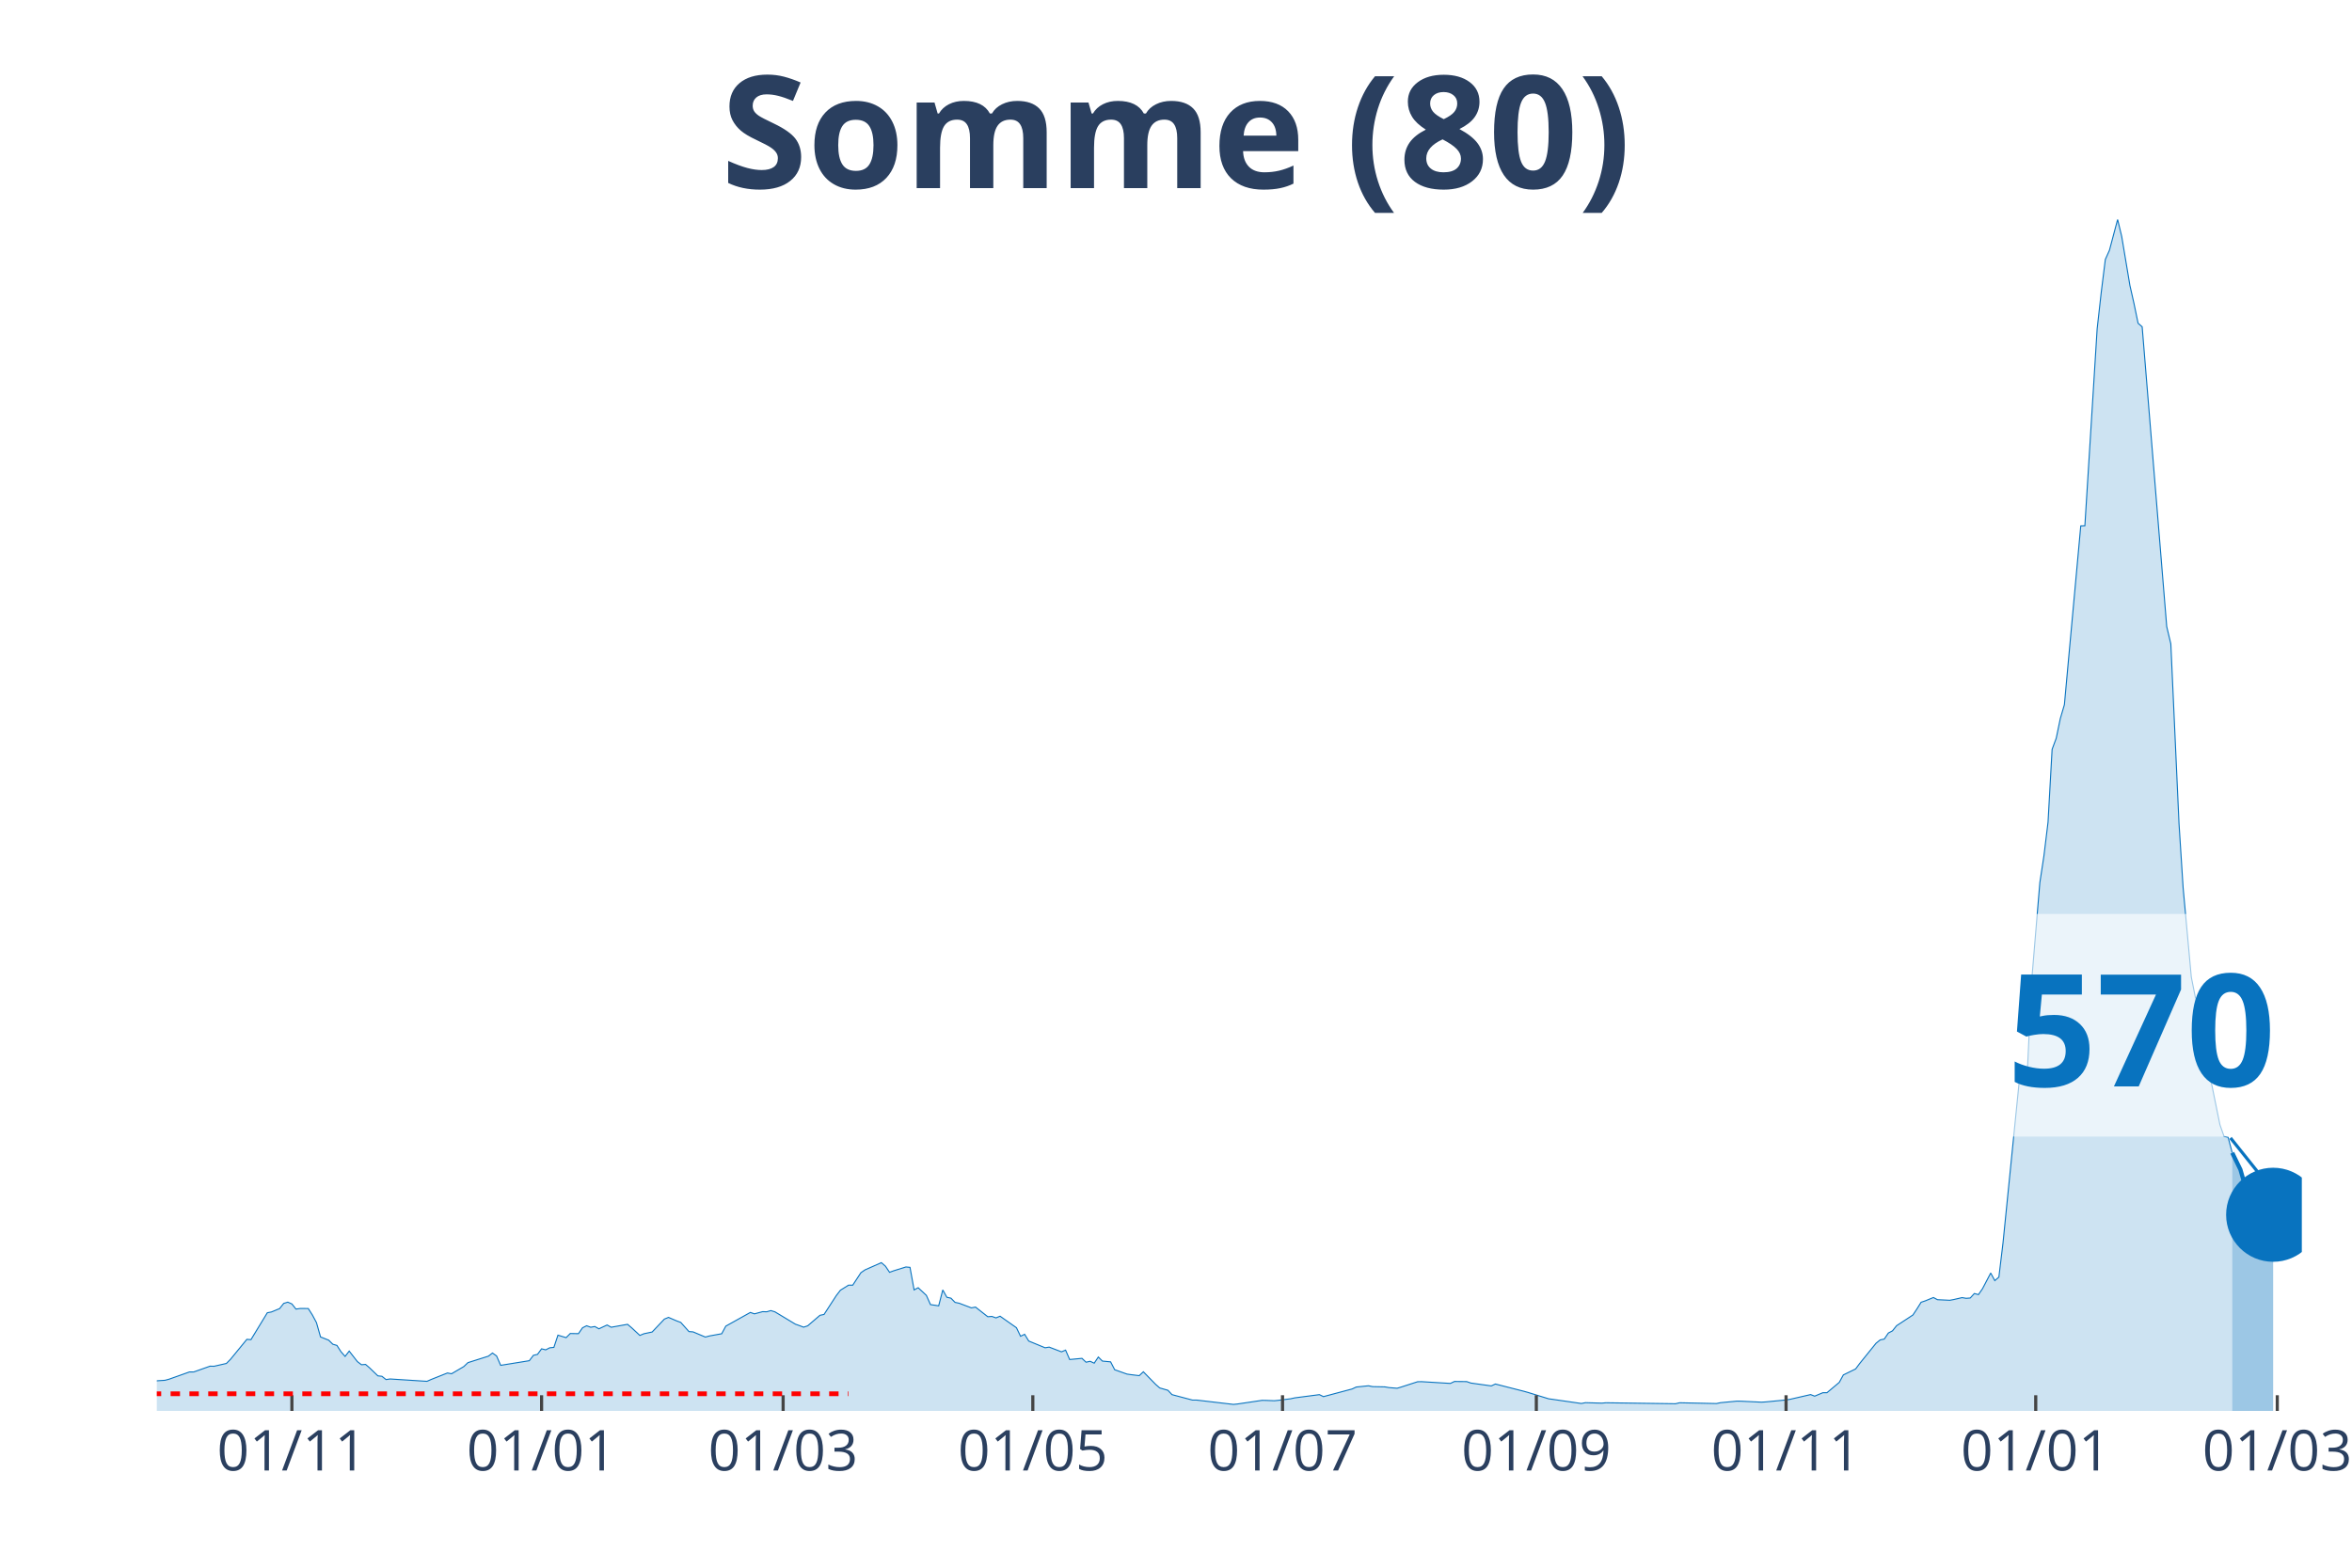
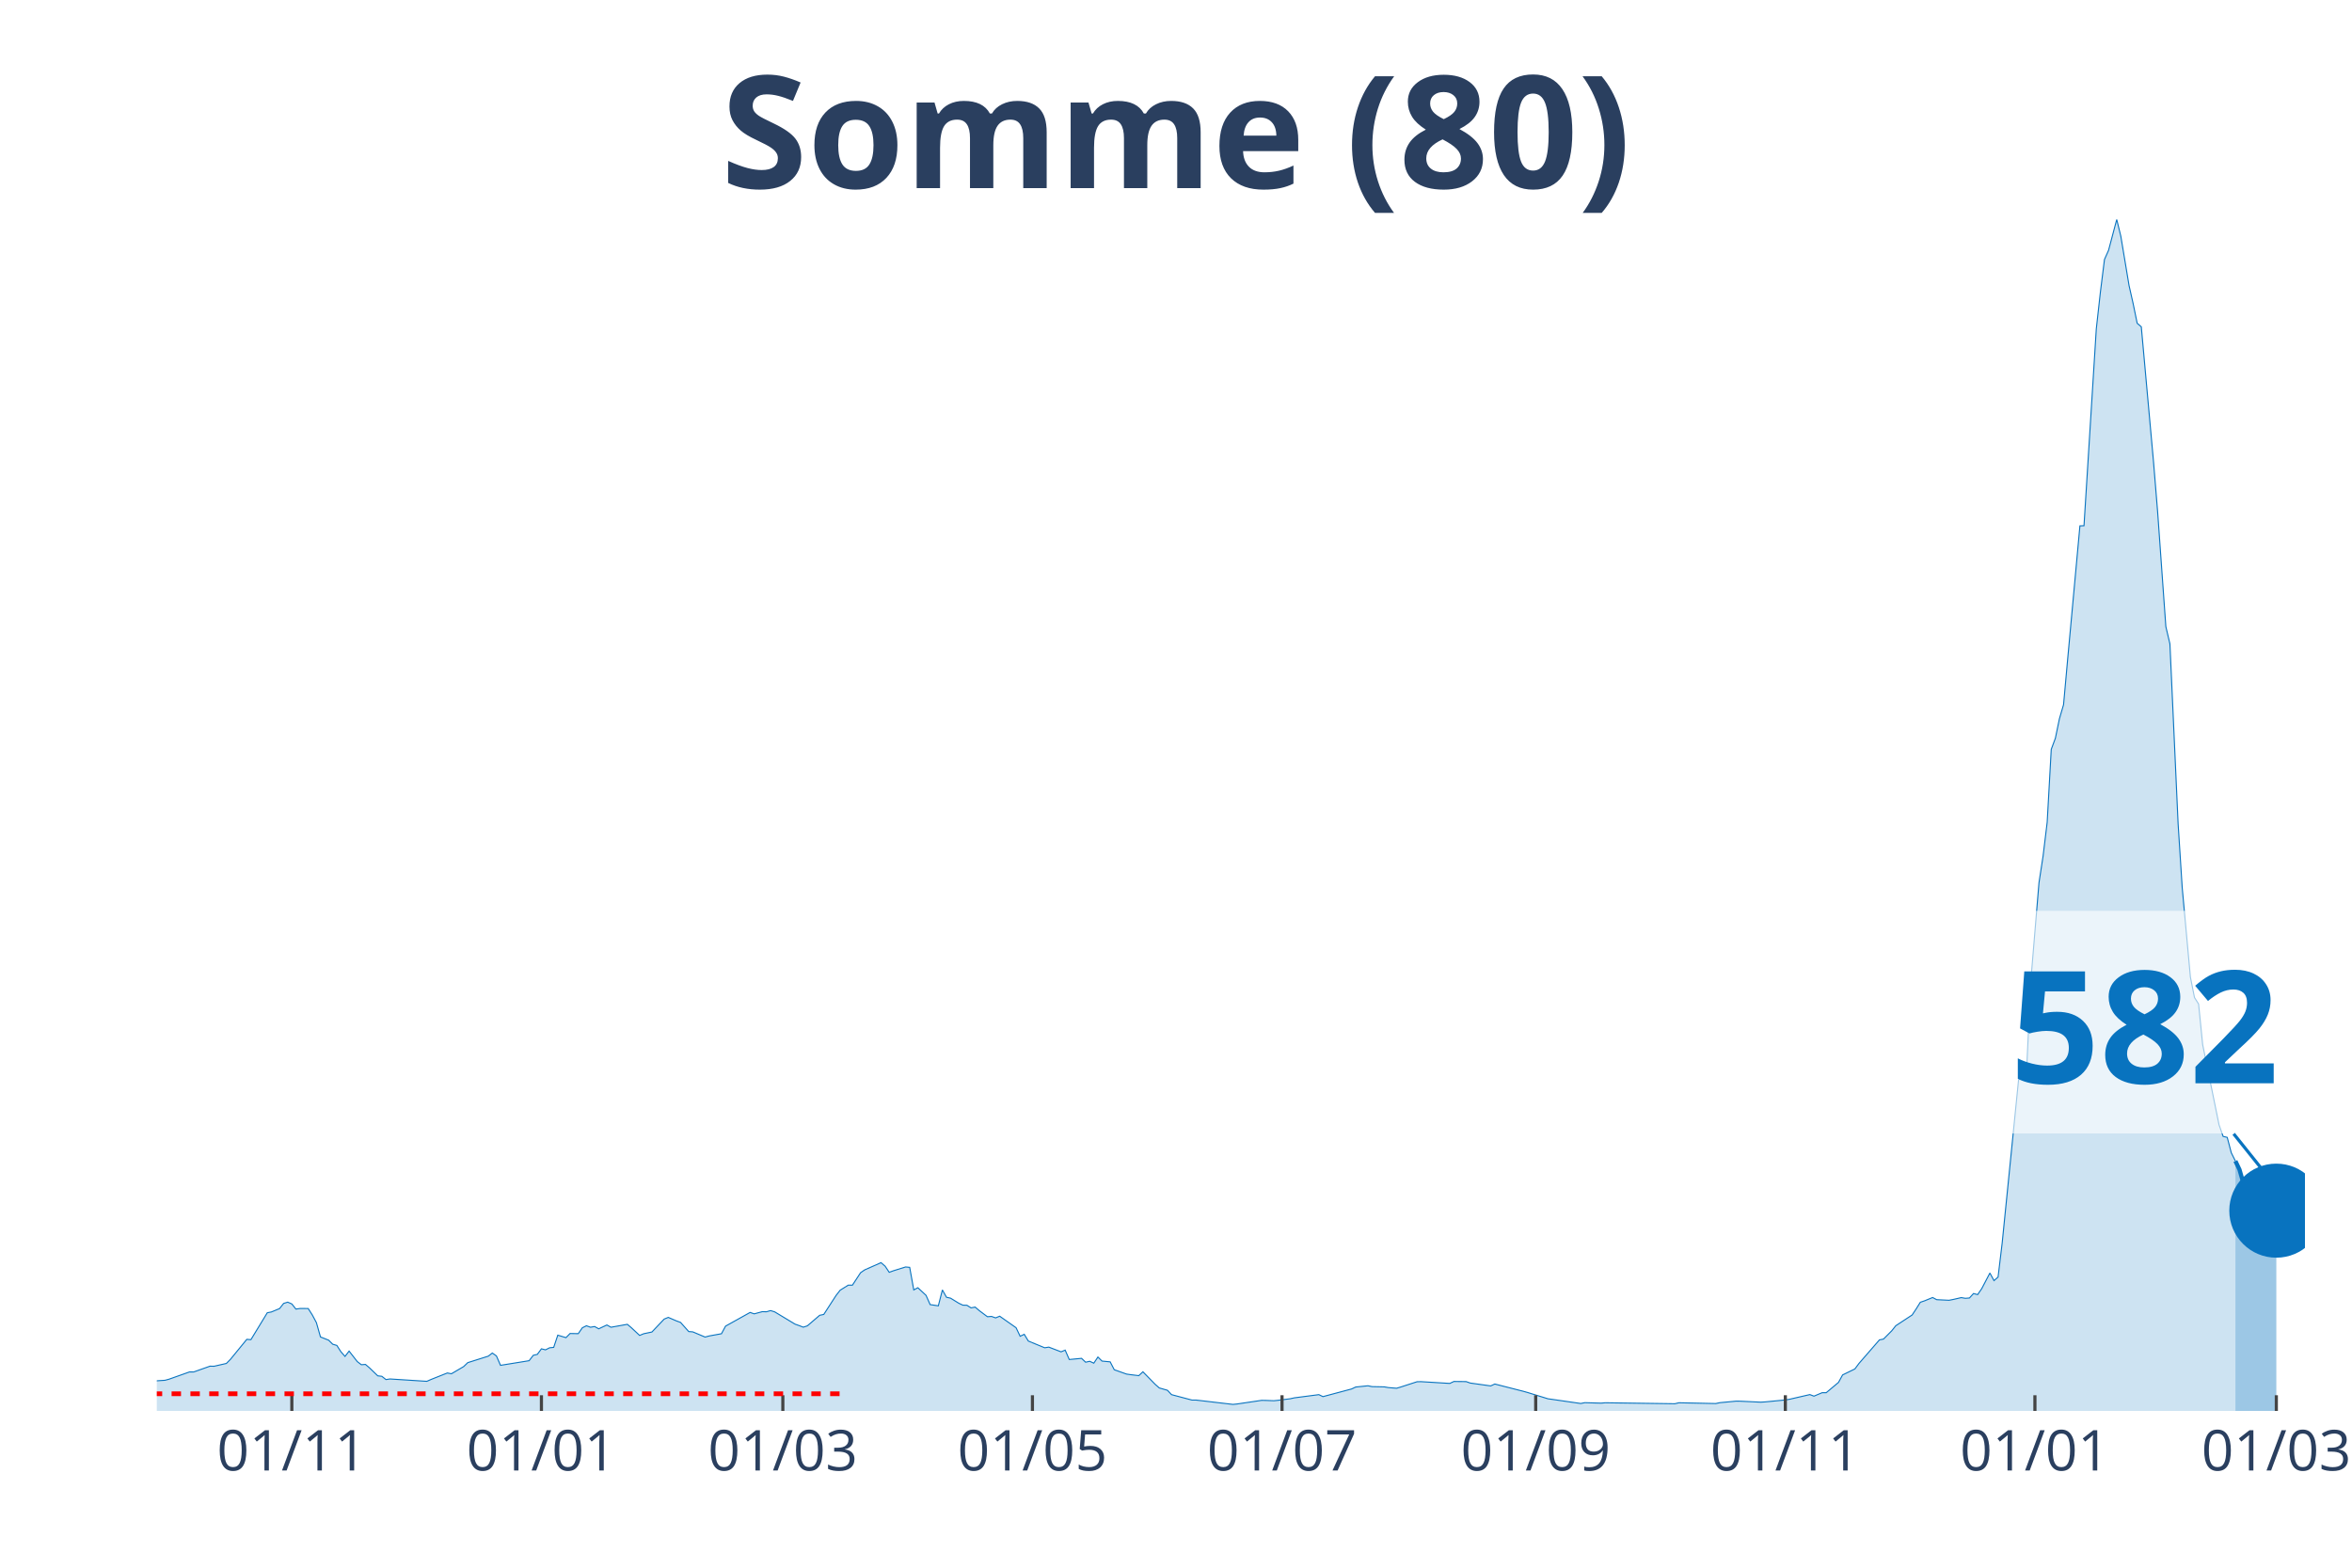
<svg xmlns="http://www.w3.org/2000/svg" class="main-svg" width="1125" height="750" style="" viewBox="0 0 750 500">
  <rect x="0" y="0" width="750" height="500" style="fill: rgb(0, 0, 0); fill-opacity: 0;" />
-   <defs id="defs-113bbc">
+   <defs id="defs-8e7e97">
    <g class="clips">
-       <clipPath id="clip113bbcxyplot" class="plotclip">
-         <rect width="684" height="380" />
+       <clipPath id="clip8e7e97xyplot" class="plotclip">
+         <rect width="685" height="380" />
      </clipPath>
-       <clipPath class="axesclip" id="clip113bbcx">
-         <rect x="50" y="0" width="684" height="500" />
+       <clipPath class="axesclip" id="clip8e7e97x">
+         <rect x="50" y="0" width="685" height="500" />
      </clipPath>
-       <clipPath class="axesclip" id="clip113bbcy">
+       <clipPath class="axesclip" id="clip8e7e97y">
        <rect x="0" y="70" width="750" height="380" />
      </clipPath>
-       <clipPath class="axesclip" id="clip113bbcxy">
-         <rect x="50" y="70" width="684" height="380" />
+       <clipPath class="axesclip" id="clip8e7e97xy">
+         <rect x="50" y="70" width="685" height="380" />
      </clipPath>
    </g>
    <g class="gradients" />
  </defs>
  <g class="bglayer">
-     <rect class="bg" x="50" y="70" width="684" height="380" style="fill: rgb(0, 0, 0); fill-opacity: 0; stroke-width: 0;" />
+     <rect class="bg" x="50" y="70" width="685" height="380" style="fill: rgb(0, 0, 0); fill-opacity: 0; stroke-width: 0;" />
  </g>
  <g class="layer-below">
    <g class="imagelayer" />
    <g class="shapelayer" />
  </g>
  <g class="cartesianlayer">
    <g class="subplot xy">
      <g class="layer-subplot">
        <g class="shapelayer" />
        <g class="imagelayer" />
      </g>
      <g class="gridlayer">
        <g class="x">
-           <path class="xgrid crisp" transform="translate(93.08,0)" d="M0,70v380" style="stroke: rgb(255, 255, 255); stroke-opacity: 1; stroke-width: 1px;" />
-           <path class="xgrid crisp" transform="translate(172.7,0)" d="M0,70v380" style="stroke: rgb(255, 255, 255); stroke-opacity: 1; stroke-width: 1px;" />
-           <path class="xgrid crisp" transform="translate(249.72,0)" d="M0,70v380" style="stroke: rgb(255, 255, 255); stroke-opacity: 1; stroke-width: 1px;" />
-           <path class="xgrid crisp" transform="translate(329.34,0)" d="M0,70v380" style="stroke: rgb(255, 255, 255); stroke-opacity: 1; stroke-width: 1px;" />
-           <path class="xgrid crisp" transform="translate(408.97,0)" d="M0,70v380" style="stroke: rgb(255, 255, 255); stroke-opacity: 1; stroke-width: 1px;" />
-           <path class="xgrid crisp" transform="translate(489.9,0)" d="M0,70v380" style="stroke: rgb(255, 255, 255); stroke-opacity: 1; stroke-width: 1px;" />
-           <path class="xgrid crisp" transform="translate(569.53,0)" d="M0,70v380" style="stroke: rgb(255, 255, 255); stroke-opacity: 1; stroke-width: 1px;" />
-           <path class="xgrid crisp" transform="translate(649.15,0)" d="M0,70v380" style="stroke: rgb(255, 255, 255); stroke-opacity: 1; stroke-width: 1px;" />
-           <path class="xgrid crisp" transform="translate(726.17,0)" d="M0,70v380" style="stroke: rgb(255, 255, 255); stroke-opacity: 1; stroke-width: 1px;" />
+           <path class="xgrid crisp" transform="translate(93.06,0)" d="M0,70v380" style="stroke: rgb(255, 255, 255); stroke-opacity: 1; stroke-width: 1px;" />
+           <path class="xgrid crisp" transform="translate(172.65,0)" d="M0,70v380" style="stroke: rgb(255, 255, 255); stroke-opacity: 1; stroke-width: 1px;" />
+           <path class="xgrid crisp" transform="translate(249.63,0)" d="M0,70v380" style="stroke: rgb(255, 255, 255); stroke-opacity: 1; stroke-width: 1px;" />
+           <path class="xgrid crisp" transform="translate(329.22,0)" d="M0,70v380" style="stroke: rgb(255, 255, 255); stroke-opacity: 1; stroke-width: 1px;" />
+           <path class="xgrid crisp" transform="translate(408.81,0)" d="M0,70v380" style="stroke: rgb(255, 255, 255); stroke-opacity: 1; stroke-width: 1px;" />
+           <path class="xgrid crisp" transform="translate(489.7,0)" d="M0,70v380" style="stroke: rgb(255, 255, 255); stroke-opacity: 1; stroke-width: 1px;" />
+           <path class="xgrid crisp" transform="translate(569.3,0)" d="M0,70v380" style="stroke: rgb(255, 255, 255); stroke-opacity: 1; stroke-width: 1px;" />
+           <path class="xgrid crisp" transform="translate(648.89,0)" d="M0,70v380" style="stroke: rgb(255, 255, 255); stroke-opacity: 1; stroke-width: 1px;" />
+           <path class="xgrid crisp" transform="translate(725.87,0)" d="M0,70v380" style="stroke: rgb(255, 255, 255); stroke-opacity: 1; stroke-width: 1px;" />
        </g>
        <g class="y" />
      </g>
      <g class="zerolinelayer" />
      <path class="xlines-below" />
      <path class="ylines-below" />
      <g class="overlines-below" />
      <g class="xaxislayer-below" />
      <g class="yaxislayer-below" />
      <g class="overaxes-below" />
-       <g class="plot" transform="translate(50, 70)" clip-path="url('#clip113bbcxyplot')">
+       <g class="plot" transform="translate(50, 70)" clip-path="url('#clip8e7e97xyplot')">
        <g class="scatterlayer mlayer">
-           <g class="trace scatter trace63a5d5" style="stroke-miterlimit: 2;">
+           <g class="trace scatter tracec33266" style="stroke-miterlimit: 2;">
            <g class="fills">
              <g>
-                 <path class="js-fill" d="M661.81,380L-177.53,380L-177.53,378.96L-139.67,379.69L-138.37,379.69L-101.82,379.87L-100.51,379.85L-58.74,379.42L-57.44,379.33L-37.85,377.15L-36.55,376.54L-26.11,374.63L-24.8,374.65L-11.75,370.29L-10.44,370.27L-7.83,369.86L-6.53,369.88L-5.22,369.63L-3.92,370.65L2.61,370.23L3.92,369.88L10.44,367.56L11.75,367.58L16.97,365.73L18.27,365.75L22.19,364.86L23.5,363.54L28.72,357.17L30.02,357.27L35.24,348.69L36.55,348.44L39.16,347.36L40.47,345.71L41.77,345.31L43.08,345.88L44.38,347.52L45.69,347.33L48.3,347.34L49.6,349.38L50.91,351.83L52.21,356.4L54.82,357.44L56.13,358.73L57.44,359.11L58.74,361.13L60.05,362.61L61.35,360.92L63.96,364.27L65.27,365.27L66.57,365.17L67.88,366.29L70.49,368.81L71.79,368.96L73.1,370L74.4,369.81L86.15,370.56L87.46,369.98L92.68,367.9L93.98,368.15L97.9,365.85L99.21,364.6L105.73,362.54L107.04,361.54L108.34,362.46L109.65,365.46L118.79,363.98L120.09,362.27L121.4,361.96L122.7,360.19L124.01,360.52L125.31,359.86L126.62,359.73L127.92,355.84L130.53,356.63L131.84,355.31L134.45,355.36L135.76,353.48L137.06,352.84L138.37,353.31L139.67,353.08L140.98,353.81L143.59,352.59L144.89,353.31L150.11,352.38L151.42,353.48L154.03,355.92L155.34,355.38L157.95,354.83L159.25,353.46L161.86,350.71L163.17,350.17L165.78,351.29L167.08,351.77L169.69,354.69L171,354.79L174.92,356.44L176.22,356.09L180.14,355.38L181.44,352.96L189.27,348.59L190.58,349.04L193.19,348.34L194.5,348.38L195.8,348L197.11,348.4L203.63,352.33L204.94,352.79L206.24,353.29L207.55,352.86L211.47,349.5L212.77,349.23L216.69,343.19L217.99,341.5L220.6,339.88L221.91,339.9L224.52,335.92L225.82,335.02L231.05,332.71L232.35,333.84L233.66,335.79L234.96,335.31L238.88,334.09L240.18,334.21L241.49,341.4L242.79,340.71L245.4,343.15L246.71,346.09L249.32,346.48L250.63,341.42L251.93,343.75L253.24,344.04L254.54,345.38L255.85,345.65L259.76,347.13L261.07,346.88L264.98,349.96L266.29,349.86L267.6,350.33L268.9,349.79L274.12,353.46L275.43,356.19L276.73,355.56L278.04,357.71L283.26,359.86L284.56,359.65L288.48,361.15L289.79,360.61L291.09,363.6L292.4,363.48L295.01,363.23L296.31,364.46L297.62,364.17L298.92,364.77L300.23,362.81L301.53,364.1L304.15,364.35L305.45,366.86L309.37,368.25L310.67,368.44L313.28,368.75L314.59,367.52L318.5,371.52L319.81,372.67L322.42,373.42L323.73,374.81L330.25,376.54L331.56,376.54L343.31,377.92L344.61,377.79L352.44,376.63L353.75,376.65L356.36,376.75L357.66,376.62L361.58,376.12L362.89,375.83L370.72,374.81L372.02,375.44L381.16,373L382.47,372.38L386.38,371.98L387.69,372.25L391.6,372.33L392.91,372.56L395.52,372.77L396.82,372.38L402.05,370.69L403.35,370.67L412.49,371.23L413.79,370.61L417.71,370.65L419.02,371.11L425.54,372.02L426.85,371.42L435.98,373.75L437.29,374.12L443.82,376.13L445.12,376.31L454.26,377.63L455.56,377.37L460.79,377.52L462.09,377.4L484.28,377.71L485.59,377.4L497.34,377.65L498.64,377.37L503.86,376.88L505.17,376.9L511.69,377.21L513,377.13L519.53,376.5L520.83,376.29L527.36,374.79L528.66,375.29L531.27,374.19L532.58,374.19L536.5,370.9L537.8,368.52L541.72,366.61L543.02,364.86L548.24,358.4L549.55,357.35L550.85,357.08L552.16,355.15L553.47,354.46L554.77,352.83L559.99,349.4L561.3,347.42L562.6,345.34L563.91,344.9L566.52,343.83L567.82,344.52L571.74,344.71L573.05,344.46L575.66,343.86L576.96,344.08L578.27,343.98L579.57,342.56L580.88,342.9L582.18,341.02L584.79,336.02L586.1,338.44L587.4,337.31L588.71,326.44L593.93,274.46L595.24,272.99L596.54,270.46L597.85,242.88L600.46,211.51L601.76,202.97L603.07,192.24L604.37,168.99L605.68,165.47L606.98,159.2L608.29,154.76L609.6,140.37L613.51,97.72L614.82,97.68L618.73,34.91L620.04,23.23L621.34,12.75L622.65,9.83L625.26,0L626.56,5.37L629.18,21.04L630.48,26.79L631.79,33.1L633.09,34.23L640.92,129.85L642.23,135.35L644.84,192.72L646.15,213.15L648.76,241.63L650.06,248.15L651.37,250.22L652.67,263.17L657.89,288.73L659.2,292.44L660.5,292.75L661.81,297.67" style="fill: rgb(8, 115, 191); fill-opacity: 0.2; stroke-width: 0;" />
+                 <path class="js-fill" d="M662.82,380L-177.45,380L-177.45,378.96L-139.61,379.69L-138.3,379.69L-101.77,379.87L-100.47,379.85L-58.71,379.42L-57.41,379.33L-37.84,377.15L-36.53,376.54L-26.1,374.63L-24.79,374.65L-11.74,370.29L-10.44,370.27L-7.83,369.86L-6.52,369.88L-5.22,369.63L-3.91,370.65L2.61,370.23L3.91,369.88L10.44,367.56L11.74,367.58L16.96,365.73L18.27,365.75L22.18,364.86L23.49,363.54L28.7,357.17L30.01,357.27L35.23,348.69L36.53,348.44L39.14,347.36L40.45,345.71L41.75,345.31L43.06,345.88L44.36,347.52L45.67,347.33L48.28,347.34L49.58,349.38L50.89,351.83L52.19,356.4L54.8,357.44L56.1,358.73L57.41,359.11L58.71,361.13L60.02,362.61L61.32,360.92L63.93,364.27L65.24,365.27L66.54,365.17L67.85,366.29L70.46,368.81L71.76,368.96L73.07,370L74.37,369.81L86.11,370.56L87.42,369.98L92.64,367.9L93.94,368.15L97.86,365.85L99.16,364.6L105.69,362.54L106.99,361.54L108.3,362.46L109.6,365.46L118.73,363.98L120.04,362.27L121.34,361.96L122.65,360.19L123.95,360.52L125.26,359.86L126.56,359.73L127.87,355.84L130.48,356.63L131.78,355.31L134.39,355.36L135.7,353.48L137,352.84L138.3,353.31L139.61,353.08L140.91,353.81L143.52,352.59L144.83,353.31L150.05,352.38L151.35,353.48L153.96,355.92L155.27,355.38L157.88,354.83L159.18,353.46L161.79,350.71L163.1,350.17L165.7,351.29L167.01,351.77L169.62,354.69L170.92,354.79L174.84,356.44L176.14,356.09L180.06,355.38L181.36,352.96L189.19,348.59L190.5,349.04L193.1,348.34L194.41,348.38L195.71,348L197.02,348.4L203.54,352.33L204.85,352.79L206.15,353.29L207.46,352.86L211.37,349.5L212.68,349.23L216.59,343.19L217.9,341.5L220.5,339.88L221.81,339.9L224.42,335.92L225.72,335.02L230.94,332.71L232.25,333.84L233.55,335.79L234.86,335.31L238.77,334.09L240.08,334.21L241.38,341.4L242.69,340.71L245.3,343.15L246.6,346.09L249.21,346.48L250.51,341.42L251.82,343.75L253.12,344.04L255.73,345.65L257.04,346.27L258.34,346.31L259.65,347.13L260.95,346.88L262.26,348L264.87,349.96L266.17,349.86L267.48,350.33L268.78,349.79L274,353.46L275.3,356.19L276.61,355.56L277.91,357.71L283.13,359.86L284.44,359.65L288.35,361.15L289.66,360.61L290.96,363.6L292.27,363.48L294.88,363.23L296.18,364.46L297.49,364.17L298.79,364.77L300.1,362.81L301.4,364.1L304.01,364.35L305.31,366.86L309.23,368.25L310.53,368.44L313.14,368.75L314.45,367.52L318.36,371.52L319.67,372.67L322.28,373.42L323.58,374.81L330.1,376.54L331.41,376.54L343.15,377.92L344.46,377.79L352.29,376.63L353.59,376.65L356.2,376.75L357.5,376.62L361.42,376.12L362.72,375.83L370.55,374.81L371.86,375.44L380.99,373L382.3,372.38L386.21,371.98L387.51,372.25L391.43,372.33L392.73,372.56L395.34,372.77L396.65,372.38L401.87,370.69L403.17,370.67L412.3,371.23L413.61,370.61L417.52,370.65L418.83,371.11L425.35,372.02L426.66,371.42L435.79,373.75L437.1,374.12L443.62,376.13L444.92,376.31L454.06,377.63L455.36,377.37L460.58,377.52L461.89,377.4L484.07,377.71L485.37,377.4L497.11,377.65L498.42,377.37L503.64,376.88L504.94,376.9L511.47,377.21L512.77,377.13L519.3,376.5L520.6,376.29L527.12,374.79L528.43,375.29L531.04,374.19L532.34,374.19L536.26,370.9L537.56,368.52L541.48,366.61L542.78,364.86L549.3,357.35L550.61,357.08L553.22,354.46L554.52,352.83L559.74,349.4L561.05,347.42L562.35,345.34L563.66,344.9L566.27,343.83L567.57,344.52L571.49,344.71L572.79,344.46L575.4,343.86L576.7,344.08L578.01,343.98L579.31,342.56L580.62,342.9L581.92,341.02L584.53,336.02L585.84,338.44L587.14,337.31L588.45,326.44L593.67,274.46L594.97,272.99L596.28,270.46L597.58,242.88L600.19,211.51L601.5,202.97L602.8,192.24L604.1,168.99L605.41,165.47L606.71,159.2L608.02,154.76L609.32,140.37L613.24,97.72L614.54,97.68L618.46,34.91L619.76,23.23L621.07,12.75L622.37,9.83L624.98,0L626.29,5.37L628.9,21.04L630.2,26.79L631.5,33.1L632.81,34.23L636.72,77.41L638.03,93.39L640.64,129.85L641.94,135.35L644.55,192.72L645.86,213.15L648.47,241.63L649.77,248.15L651.08,250.22L652.38,263.17L657.6,288.73L658.9,292.44L660.21,292.75L661.51,297.67L662.82,300.3" style="fill: rgb(8, 115, 191); fill-opacity: 0.2; stroke-width: 0;" />
              </g>
            </g>
            <g class="errorbars" />
            <g class="lines">
-               <path class="js-line" d="M-177.53,378.96L-139.67,379.69L-138.37,379.69L-101.82,379.87L-100.51,379.85L-58.74,379.42L-57.44,379.33L-37.85,377.15L-36.55,376.54L-26.11,374.63L-24.8,374.65L-11.75,370.29L-10.44,370.27L-7.83,369.86L-6.53,369.88L-5.22,369.63L-3.92,370.65L2.61,370.23L3.92,369.88L10.44,367.56L11.75,367.58L16.97,365.73L18.27,365.75L22.19,364.86L23.5,363.54L28.72,357.17L30.02,357.27L35.24,348.69L36.55,348.44L39.16,347.36L40.47,345.71L41.77,345.31L43.08,345.88L44.38,347.52L45.69,347.33L48.3,347.34L49.6,349.38L50.91,351.83L52.21,356.4L54.82,357.44L56.13,358.73L57.44,359.11L58.74,361.13L60.05,362.61L61.35,360.92L63.96,364.27L65.27,365.27L66.57,365.17L67.88,366.29L70.49,368.81L71.79,368.96L73.1,370L74.4,369.81L86.15,370.56L87.46,369.98L92.68,367.9L93.98,368.15L97.9,365.85L99.21,364.6L105.73,362.54L107.04,361.54L108.34,362.46L109.65,365.46L118.79,363.98L120.09,362.27L121.4,361.96L122.7,360.19L124.01,360.52L125.31,359.86L126.62,359.73L127.92,355.84L130.53,356.63L131.84,355.31L134.45,355.36L135.76,353.48L137.06,352.84L138.37,353.31L139.67,353.08L140.98,353.81L143.59,352.59L144.89,353.31L150.11,352.38L151.42,353.48L154.03,355.92L155.34,355.38L157.95,354.83L159.25,353.46L161.86,350.71L163.17,350.17L165.78,351.29L167.08,351.77L169.69,354.69L171,354.79L174.92,356.44L176.22,356.09L180.14,355.38L181.44,352.96L189.27,348.59L190.58,349.04L193.19,348.34L194.5,348.38L195.8,348L197.11,348.4L203.63,352.33L204.94,352.79L206.24,353.29L207.55,352.86L211.47,349.5L212.77,349.23L216.69,343.19L217.99,341.5L220.6,339.88L221.91,339.9L224.52,335.92L225.82,335.02L231.05,332.71L232.35,333.84L233.66,335.79L234.96,335.31L238.88,334.09L240.18,334.21L241.49,341.4L242.79,340.71L245.4,343.15L246.71,346.09L249.32,346.48L250.63,341.42L251.93,343.75L253.24,344.04L254.54,345.38L255.85,345.65L259.76,347.13L261.07,346.88L264.98,349.96L266.29,349.86L267.6,350.33L268.9,349.79L274.12,353.46L275.43,356.19L276.73,355.56L278.04,357.71L283.26,359.86L284.56,359.65L288.48,361.15L289.79,360.61L291.09,363.6L292.4,363.48L295.01,363.23L296.31,364.46L297.62,364.17L298.92,364.77L300.23,362.81L301.53,364.1L304.15,364.35L305.45,366.86L309.37,368.25L310.67,368.44L313.28,368.75L314.59,367.52L318.5,371.52L319.81,372.67L322.42,373.42L323.73,374.81L330.25,376.54L331.56,376.54L343.31,377.92L344.61,377.79L352.44,376.63L353.75,376.65L356.36,376.75L357.66,376.62L361.58,376.12L362.89,375.83L370.72,374.81L372.02,375.44L381.16,373L382.47,372.38L386.38,371.98L387.69,372.25L391.6,372.33L392.91,372.56L395.52,372.77L396.82,372.38L402.05,370.69L403.35,370.67L412.49,371.23L413.79,370.61L417.71,370.65L419.02,371.11L425.54,372.02L426.85,371.42L435.98,373.75L437.29,374.12L443.82,376.13L445.12,376.31L454.26,377.63L455.56,377.37L460.79,377.52L462.09,377.4L484.28,377.71L485.59,377.4L497.34,377.65L498.64,377.37L503.86,376.88L505.17,376.9L511.69,377.21L513,377.13L519.53,376.5L520.83,376.29L527.36,374.79L528.66,375.29L531.27,374.19L532.58,374.19L536.5,370.9L537.8,368.52L541.72,366.61L543.02,364.86L548.24,358.4L549.55,357.35L550.85,357.08L552.16,355.15L553.47,354.46L554.77,352.83L559.99,349.4L561.3,347.42L562.6,345.34L563.91,344.9L566.52,343.83L567.82,344.52L571.74,344.71L573.05,344.46L575.66,343.86L576.96,344.08L578.27,343.98L579.57,342.56L580.88,342.9L582.18,341.02L584.79,336.02L586.1,338.44L587.4,337.31L588.71,326.44L593.93,274.46L595.24,272.99L596.54,270.46L597.85,242.88L600.46,211.51L601.76,202.97L603.07,192.24L604.37,168.99L605.68,165.47L606.98,159.2L608.29,154.76L609.6,140.37L613.51,97.72L614.82,97.68L618.73,34.91L620.04,23.23L621.34,12.75L622.65,9.83L625.26,0L626.56,5.37L629.18,21.04L630.48,26.79L631.79,33.1L633.09,34.23L640.92,129.85L642.23,135.35L644.84,192.72L646.15,213.15L648.76,241.63L650.06,248.15L651.37,250.22L652.67,263.17L657.89,288.73L659.2,292.44L660.5,292.75L661.81,297.67" style="vector-effect: non-scaling-stroke; fill: none; stroke: rgb(8, 115, 191); stroke-opacity: 1; stroke-width: 0.5px; opacity: 1;" />
+               <path class="js-line" d="M-177.45,378.96L-139.61,379.69L-138.3,379.69L-101.77,379.87L-100.47,379.85L-58.71,379.42L-57.41,379.33L-37.84,377.15L-36.53,376.54L-26.1,374.63L-24.79,374.65L-11.74,370.29L-10.44,370.27L-7.83,369.86L-6.52,369.88L-5.22,369.63L-3.91,370.65L2.61,370.23L3.91,369.88L10.44,367.56L11.74,367.58L16.96,365.73L18.27,365.75L22.18,364.86L23.49,363.54L28.7,357.17L30.01,357.27L35.23,348.69L36.53,348.44L39.14,347.36L40.45,345.71L41.75,345.31L43.06,345.88L44.36,347.52L45.67,347.33L48.28,347.34L49.58,349.38L50.89,351.83L52.19,356.4L54.8,357.44L56.1,358.73L57.41,359.11L58.71,361.13L60.02,362.61L61.32,360.92L63.93,364.27L65.24,365.27L66.54,365.17L67.85,366.29L70.46,368.81L71.76,368.96L73.07,370L74.37,369.81L86.11,370.56L87.42,369.98L92.64,367.9L93.94,368.15L97.86,365.85L99.16,364.6L105.69,362.54L106.99,361.54L108.3,362.46L109.6,365.46L118.73,363.98L120.04,362.27L121.34,361.96L122.65,360.19L123.95,360.52L125.26,359.86L126.56,359.73L127.87,355.84L130.48,356.63L131.78,355.31L134.39,355.36L135.7,353.48L137,352.84L138.3,353.31L139.61,353.08L140.91,353.81L143.52,352.59L144.83,353.31L150.05,352.38L151.35,353.48L153.96,355.92L155.27,355.38L157.88,354.83L159.18,353.46L161.79,350.71L163.1,350.17L165.7,351.29L167.01,351.77L169.62,354.69L170.92,354.79L174.84,356.44L176.14,356.09L180.06,355.38L181.36,352.96L189.19,348.59L190.5,349.04L193.1,348.34L194.41,348.38L195.71,348L197.02,348.4L203.54,352.33L204.85,352.79L206.15,353.29L207.46,352.86L211.37,349.5L212.68,349.23L216.59,343.19L217.9,341.5L220.5,339.88L221.81,339.9L224.42,335.92L225.72,335.02L230.94,332.71L232.25,333.84L233.55,335.79L234.86,335.31L238.77,334.09L240.08,334.21L241.38,341.4L242.69,340.71L245.3,343.15L246.6,346.09L249.21,346.48L250.51,341.42L251.82,343.75L253.12,344.04L255.73,345.65L257.04,346.27L258.34,346.31L259.65,347.13L260.95,346.88L262.26,348L264.87,349.96L266.17,349.86L267.48,350.33L268.78,349.79L274,353.46L275.3,356.19L276.61,355.56L277.91,357.71L283.13,359.86L284.44,359.65L288.35,361.15L289.66,360.61L290.96,363.6L292.27,363.48L294.88,363.23L296.18,364.46L297.49,364.17L298.79,364.77L300.1,362.81L301.4,364.1L304.01,364.35L305.31,366.86L309.23,368.25L310.53,368.44L313.14,368.75L314.45,367.52L318.36,371.52L319.67,372.67L322.28,373.42L323.58,374.81L330.1,376.54L331.41,376.54L343.15,377.92L344.46,377.79L352.29,376.63L353.59,376.65L356.2,376.75L357.5,376.62L361.42,376.12L362.72,375.83L370.55,374.81L371.86,375.44L380.99,373L382.3,372.38L386.21,371.98L387.51,372.25L391.43,372.33L392.73,372.56L395.34,372.77L396.65,372.38L401.87,370.69L403.17,370.67L412.3,371.23L413.61,370.61L417.52,370.65L418.83,371.11L425.35,372.02L426.66,371.42L435.79,373.75L437.1,374.12L443.62,376.13L444.92,376.31L454.06,377.63L455.36,377.37L460.58,377.52L461.89,377.4L484.07,377.71L485.37,377.4L497.11,377.65L498.42,377.37L503.64,376.88L504.94,376.9L511.47,377.21L512.77,377.13L519.3,376.5L520.6,376.29L527.12,374.79L528.43,375.29L531.04,374.19L532.34,374.19L536.26,370.9L537.56,368.52L541.48,366.61L542.78,364.86L549.3,357.35L550.61,357.08L553.22,354.46L554.52,352.83L559.74,349.4L561.05,347.42L562.35,345.34L563.66,344.9L566.27,343.83L567.57,344.52L571.49,344.71L572.79,344.46L575.4,343.86L576.7,344.08L578.01,343.98L579.31,342.56L580.62,342.9L581.92,341.02L584.53,336.02L585.84,338.44L587.14,337.31L588.45,326.44L593.67,274.46L594.97,272.99L596.28,270.46L597.58,242.88L600.19,211.51L601.5,202.97L602.8,192.24L604.1,168.99L605.41,165.47L606.71,159.2L608.02,154.76L609.32,140.37L613.24,97.72L614.54,97.68L618.46,34.91L619.76,23.23L621.07,12.75L622.37,9.83L624.98,0L626.29,5.37L628.9,21.04L630.2,26.79L631.5,33.1L632.81,34.23L636.72,77.41L638.03,93.39L640.64,129.85L641.94,135.35L644.55,192.72L645.86,213.15L648.47,241.63L649.77,248.15L651.08,250.22L652.38,263.17L657.6,288.73L658.9,292.44L660.21,292.75L661.51,297.67L662.82,300.3" style="vector-effect: non-scaling-stroke; fill: none; stroke: rgb(8, 115, 191); stroke-opacity: 1; stroke-width: 0.5px; opacity: 1;" />
            </g>
            <g class="points" />
            <g class="text" />
          </g>
-           <g class="trace scatter trace835439" style="stroke-miterlimit: 2;">
+           <g class="trace scatter tracefe01c7" style="stroke-miterlimit: 2;">
            <g class="fills">
              <g>
-                 <path class="js-fill" d="M674.86,380L661.81,380L661.81,297.67L664.42,303.03L665.73,307.57L672.25,317.48L673.56,317.44L674.86,317.44" style="fill: rgb(8, 115, 191); fill-opacity: 0.4; stroke-width: 0;" />
+                 <path class="js-fill" d="M675.87,380L662.82,380L662.82,300.3L664.12,303.03L665.43,307.57L671.95,317.48L673.26,317.44L674.56,317.44L675.87,316.13" style="fill: rgb(8, 115, 191); fill-opacity: 0.4; stroke-width: 0;" />
              </g>
            </g>
            <g class="errorbars" />
            <g class="lines">
-               <path class="js-line" d="M661.81,297.67L664.42,303.03L665.73,307.57L672.25,317.48L673.56,317.44L674.86,317.44" style="vector-effect: non-scaling-stroke; fill: none; stroke: rgb(8, 115, 191); stroke-opacity: 1; stroke-width: 2px; opacity: 1;" />
+               <path class="js-line" d="M662.82,300.3L664.12,303.03L665.43,307.57L671.95,317.48L673.26,317.44L674.56,317.44L675.87,316.13" style="vector-effect: non-scaling-stroke; fill: none; stroke: rgb(8, 115, 191); stroke-opacity: 1; stroke-width: 2px; opacity: 1;" />
            </g>
            <g class="points" />
            <g class="text" />
          </g>
-           <g class="trace scatter trace4cacd9" style="stroke-miterlimit: 2; opacity: 1;">
+           <g class="trace scatter trace712d0b" style="stroke-miterlimit: 2; opacity: 1;">
            <g class="fills" />
            <g class="errorbars" />
            <g class="lines" />
            <g class="points">
-               <path class="point" transform="translate(674.86,317.44)" d="M15,0A15,15 0 1,1 0,-15A15,15 0 0,1 15,0Z" style="opacity: 1; stroke-width: 0px; fill: rgb(8, 115, 191); fill-opacity: 1;" />
+               <path class="point" transform="translate(675.87,316.13)" d="M15,0A15,15 0 1,1 0,-15A15,15 0 0,1 15,0Z" style="opacity: 1; stroke-width: 0px; fill: rgb(8, 115, 191); fill-opacity: 1;" />
            </g>
            <g class="text" />
          </g>
        </g>
      </g>
      <g class="overplot" />
      <path class="xlines-above crisp" style="fill: none; stroke-width: 1px; stroke: rgb(0, 0, 0); stroke-opacity: 0;" d="" />
      <path class="ylines-above crisp" style="fill: none;" d="M0,0" />
      <g class="overlines-above" />
      <g class="xaxislayer-above">
-         <path class="xtick ticks crisp" d="M0,450v-5" transform="translate(93.08,0)" style="stroke: rgb(68, 68, 68); stroke-opacity: 1; stroke-width: 1px;" />
-         <path class="xtick ticks crisp" d="M0,450v-5" transform="translate(172.7,0)" style="stroke: rgb(68, 68, 68); stroke-opacity: 1; stroke-width: 1px;" />
-         <path class="xtick ticks crisp" d="M0,450v-5" transform="translate(249.72,0)" style="stroke: rgb(68, 68, 68); stroke-opacity: 1; stroke-width: 1px;" />
-         <path class="xtick ticks crisp" d="M0,450v-5" transform="translate(329.34,0)" style="stroke: rgb(68, 68, 68); stroke-opacity: 1; stroke-width: 1px;" />
-         <path class="xtick ticks crisp" d="M0,450v-5" transform="translate(408.97,0)" style="stroke: rgb(68, 68, 68); stroke-opacity: 1; stroke-width: 1px;" />
-         <path class="xtick ticks crisp" d="M0,450v-5" transform="translate(489.9,0)" style="stroke: rgb(68, 68, 68); stroke-opacity: 1; stroke-width: 1px;" />
-         <path class="xtick ticks crisp" d="M0,450v-5" transform="translate(569.53,0)" style="stroke: rgb(68, 68, 68); stroke-opacity: 1; stroke-width: 1px;" />
-         <path class="xtick ticks crisp" d="M0,450v-5" transform="translate(649.15,0)" style="stroke: rgb(68, 68, 68); stroke-opacity: 1; stroke-width: 1px;" />
-         <path class="xtick ticks crisp" d="M0,450v-5" transform="translate(726.17,0)" style="stroke: rgb(68, 68, 68); stroke-opacity: 1; stroke-width: 1px;" />
+         <path class="xtick ticks crisp" d="M0,450v-5" transform="translate(93.06,0)" style="stroke: rgb(68, 68, 68); stroke-opacity: 1; stroke-width: 1px;" />
+         <path class="xtick ticks crisp" d="M0,450v-5" transform="translate(172.65,0)" style="stroke: rgb(68, 68, 68); stroke-opacity: 1; stroke-width: 1px;" />
+         <path class="xtick ticks crisp" d="M0,450v-5" transform="translate(249.63,0)" style="stroke: rgb(68, 68, 68); stroke-opacity: 1; stroke-width: 1px;" />
+         <path class="xtick ticks crisp" d="M0,450v-5" transform="translate(329.22,0)" style="stroke: rgb(68, 68, 68); stroke-opacity: 1; stroke-width: 1px;" />
+         <path class="xtick ticks crisp" d="M0,450v-5" transform="translate(408.81,0)" style="stroke: rgb(68, 68, 68); stroke-opacity: 1; stroke-width: 1px;" />
+         <path class="xtick ticks crisp" d="M0,450v-5" transform="translate(489.7,0)" style="stroke: rgb(68, 68, 68); stroke-opacity: 1; stroke-width: 1px;" />
+         <path class="xtick ticks crisp" d="M0,450v-5" transform="translate(569.3,0)" style="stroke: rgb(68, 68, 68); stroke-opacity: 1; stroke-width: 1px;" />
+         <path class="xtick ticks crisp" d="M0,450v-5" transform="translate(648.89,0)" style="stroke: rgb(68, 68, 68); stroke-opacity: 1; stroke-width: 1px;" />
+         <path class="xtick ticks crisp" d="M0,450v-5" transform="translate(725.87,0)" style="stroke: rgb(68, 68, 68); stroke-opacity: 1; stroke-width: 1px;" />
        <g class="xtick">
-           <text text-anchor="middle" x="0" y="469" transform="translate(93.08,0)" style="font-family: 'Open Sans', verdana, arial, sans-serif; font-size: 18px; fill: rgb(42, 63, 95); fill-opacity: 1; white-space: pre;">01/11</text>
+           <text text-anchor="middle" x="0" y="469" transform="translate(93.06,0)" style="font-family: 'Open Sans', verdana, arial, sans-serif; font-size: 18px; fill: rgb(42, 63, 95); fill-opacity: 1; white-space: pre;">01/11</text>
        </g>
        <g class="xtick">
-           <text text-anchor="middle" x="0" y="469" transform="translate(172.7,0)" style="font-family: 'Open Sans', verdana, arial, sans-serif; font-size: 18px; fill: rgb(42, 63, 95); fill-opacity: 1; white-space: pre;">01/01</text>
+           <text text-anchor="middle" x="0" y="469" transform="translate(172.65,0)" style="font-family: 'Open Sans', verdana, arial, sans-serif; font-size: 18px; fill: rgb(42, 63, 95); fill-opacity: 1; white-space: pre;">01/01</text>
        </g>
        <g class="xtick">
-           <text text-anchor="middle" x="0" y="469" transform="translate(249.72,0)" style="font-family: 'Open Sans', verdana, arial, sans-serif; font-size: 18px; fill: rgb(42, 63, 95); fill-opacity: 1; white-space: pre;">01/03</text>
+           <text text-anchor="middle" x="0" y="469" transform="translate(249.63,0)" style="font-family: 'Open Sans', verdana, arial, sans-serif; font-size: 18px; fill: rgb(42, 63, 95); fill-opacity: 1; white-space: pre;">01/03</text>
        </g>
        <g class="xtick">
-           <text text-anchor="middle" x="0" y="469" transform="translate(329.34,0)" style="font-family: 'Open Sans', verdana, arial, sans-serif; font-size: 18px; fill: rgb(42, 63, 95); fill-opacity: 1; white-space: pre;">01/05</text>
+           <text text-anchor="middle" x="0" y="469" transform="translate(329.22,0)" style="font-family: 'Open Sans', verdana, arial, sans-serif; font-size: 18px; fill: rgb(42, 63, 95); fill-opacity: 1; white-space: pre;">01/05</text>
        </g>
        <g class="xtick">
-           <text text-anchor="middle" x="0" y="469" transform="translate(408.97,0)" style="font-family: 'Open Sans', verdana, arial, sans-serif; font-size: 18px; fill: rgb(42, 63, 95); fill-opacity: 1; white-space: pre;">01/07</text>
+           <text text-anchor="middle" x="0" y="469" transform="translate(408.81,0)" style="font-family: 'Open Sans', verdana, arial, sans-serif; font-size: 18px; fill: rgb(42, 63, 95); fill-opacity: 1; white-space: pre;">01/07</text>
        </g>
        <g class="xtick">
-           <text text-anchor="middle" x="0" y="469" transform="translate(489.9,0)" style="font-family: 'Open Sans', verdana, arial, sans-serif; font-size: 18px; fill: rgb(42, 63, 95); fill-opacity: 1; white-space: pre;">01/09</text>
+           <text text-anchor="middle" x="0" y="469" transform="translate(489.7,0)" style="font-family: 'Open Sans', verdana, arial, sans-serif; font-size: 18px; fill: rgb(42, 63, 95); fill-opacity: 1; white-space: pre;">01/09</text>
        </g>
        <g class="xtick">
-           <text text-anchor="middle" x="0" y="469" transform="translate(569.53,0)" style="font-family: 'Open Sans', verdana, arial, sans-serif; font-size: 18px; fill: rgb(42, 63, 95); fill-opacity: 1; white-space: pre;">01/11</text>
+           <text text-anchor="middle" x="0" y="469" transform="translate(569.3,0)" style="font-family: 'Open Sans', verdana, arial, sans-serif; font-size: 18px; fill: rgb(42, 63, 95); fill-opacity: 1; white-space: pre;">01/11</text>
        </g>
        <g class="xtick">
-           <text text-anchor="middle" x="0" y="469" transform="translate(649.15,0)" style="font-family: 'Open Sans', verdana, arial, sans-serif; font-size: 18px; fill: rgb(42, 63, 95); fill-opacity: 1; white-space: pre;">01/01</text>
+           <text text-anchor="middle" x="0" y="469" transform="translate(648.89,0)" style="font-family: 'Open Sans', verdana, arial, sans-serif; font-size: 18px; fill: rgb(42, 63, 95); fill-opacity: 1; white-space: pre;">01/01</text>
        </g>
        <g class="xtick">
-           <text text-anchor="middle" x="0" y="469" transform="translate(726.17,0)" style="font-family: 'Open Sans', verdana, arial, sans-serif; font-size: 18px; fill: rgb(42, 63, 95); fill-opacity: 1; white-space: pre;">01/03</text>
+           <text text-anchor="middle" x="0" y="469" transform="translate(725.87,0)" style="font-family: 'Open Sans', verdana, arial, sans-serif; font-size: 18px; fill: rgb(42, 63, 95); fill-opacity: 1; white-space: pre;">01/03</text>
        </g>
      </g>
      <g class="yaxislayer-above" />
      <g class="overaxes-above" />
    </g>
  </g>
  <g class="polarlayer" />
  <g class="ternarylayer" />
  <g class="geolayer" />
  <g class="funnelarealayer" />
  <g class="pielayer" />
  <g class="treemaplayer" />
  <g class="sunburstlayer" />
  <g class="glimages" />
-   <defs id="topdefs-113bbc">
+   <defs id="topdefs-8e7e97">
    <g class="clips" />
  </defs>
  <g class="layer-above">
    <g class="imagelayer" />
    <g class="shapelayer">
-       <path data-index="0" fill-rule="evenodd" d="M-683.6,444.52L270.6,444.52" clip-path="url('#clip113bbcxy')" style="opacity: 1; stroke: rgb(255, 0, 0); stroke-opacity: 1; fill: rgb(0, 0, 0); fill-opacity: 0; stroke-dasharray: 3px, 3px; stroke-width: 1.5px;" />
+       <path data-index="0" fill-rule="evenodd" d="M-683.28,444.52L270.5,444.52" clip-path="url('#clip8e7e97xy')" style="opacity: 1; stroke: rgb(255, 0, 0); stroke-opacity: 1; fill: rgb(0, 0, 0); fill-opacity: 0; stroke-dasharray: 3px, 3px; stroke-width: 1.5px;" />
    </g>
  </g>
  <g class="infolayer">
    <g class="g-gtitle">
      <text class="gtitle" x="375" y="25" text-anchor="middle" dy="0.7em" style="font-family: 'Open Sans', verdana, arial, sans-serif; font-size: 50px; fill: rgb(42, 63, 95); opacity: 1; font-weight: normal; white-space: pre;">
        <tspan style="font-weight:bold">Somme (80)</tspan>
      </text>
    </g>
    <g class="g-xtitle" />
    <g class="annotation" data-index="0" style="opacity: 1;">
-       <g class="annotation-text-g" transform="rotate(0,682.86,327.44)">
-         <g class="cursor-pointer" transform="translate(625, 291)">
+       <g class="annotation-text-g" transform="rotate(0,683.87,326.13)">
+         <g class="cursor-pointer" transform="translate(626, 290)">
          <rect class="bg" x="0.5" y="0.5" width="115" height="71" style="stroke-width: 1px; stroke: rgb(0, 0, 0); stroke-opacity: 0; fill: rgb(255, 255, 255); fill-opacity: 0.6;" />
          <text class="annotation-text" text-anchor="middle" x="57.812" y="55.5" style="font-family: 'Open Sans', verdana, arial, sans-serif; font-size: 50px; fill: rgb(8, 115, 191); fill-opacity: 1; white-space: pre;">
-             <tspan style="font-weight:bold">570 </tspan>
+             <tspan style="font-weight:bold">582 </tspan>
          </text>
        </g>
      </g>
      <g class="annotation-arrow-g" style="opacity: 1;">
-         <path d="M711.26,362.94L722.86,377.44" style="stroke-width: 1px; stroke: rgb(8, 115, 191); stroke-opacity: 1; stroke-dasharray: 0px, 0px, 18.569px, 18.569px;" />
+         <path d="M712.27,361.63L723.87,376.13" style="stroke-width: 1px; stroke: rgb(8, 115, 191); stroke-opacity: 1; stroke-dasharray: 0px, 0px, 18.569px, 18.569px;" />
      </g>
    </g>
  </g>
</svg>
